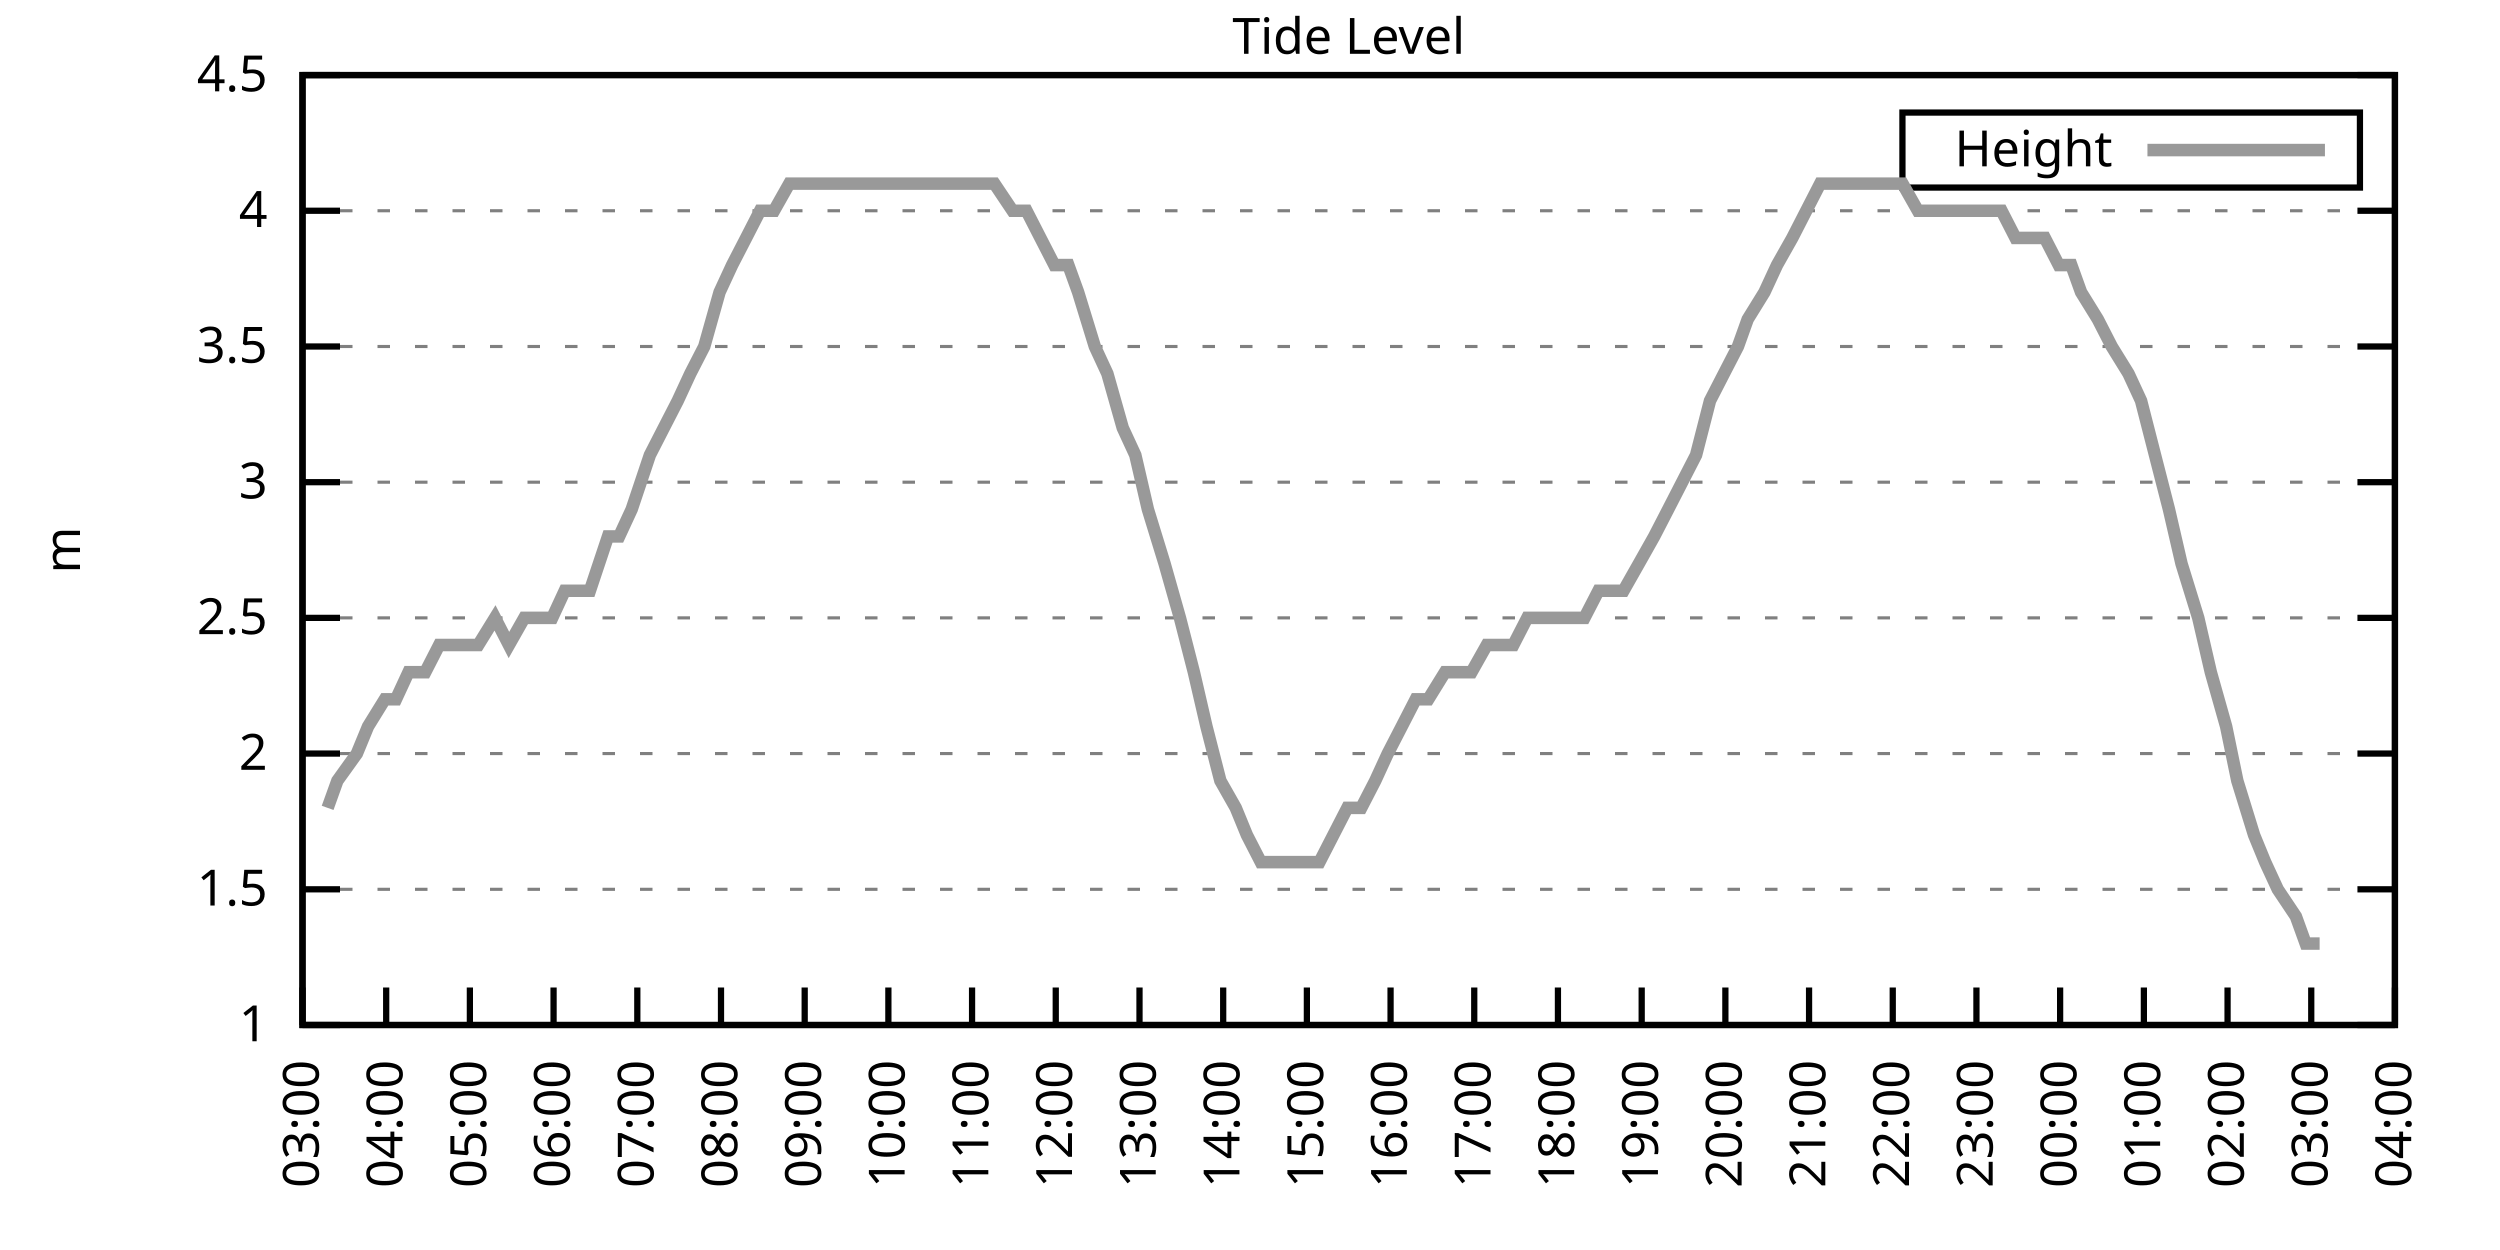
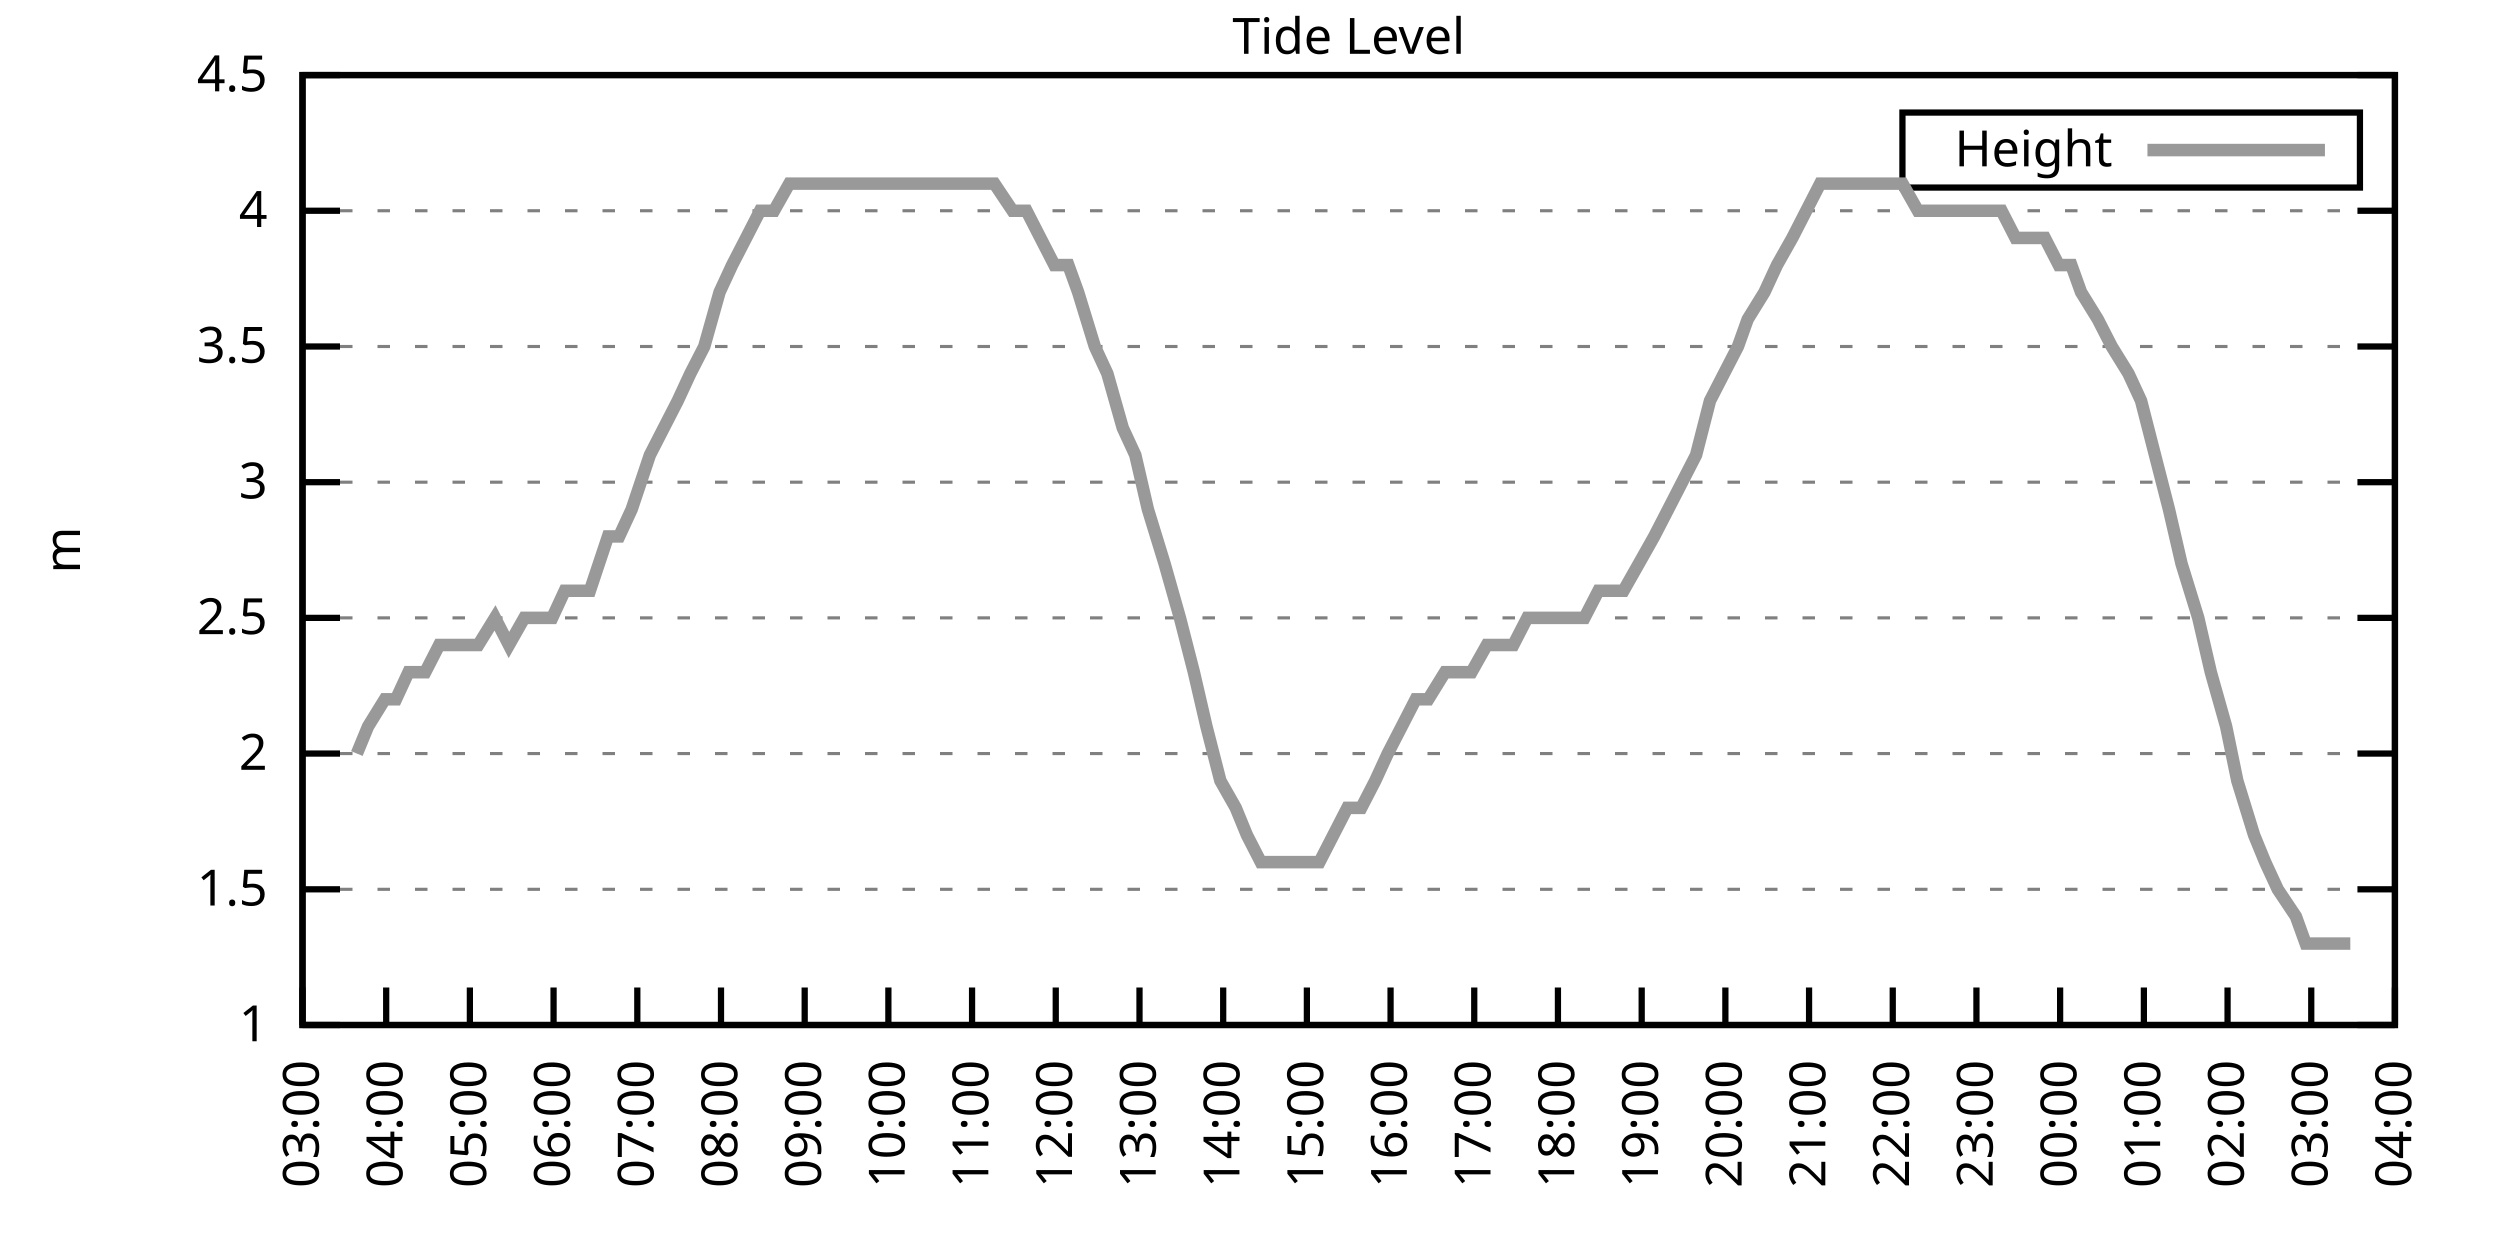
<svg xmlns="http://www.w3.org/2000/svg" xmlns:xlink="http://www.w3.org/1999/xlink" width="400" height="200" viewBox="0 0 400 200">
  <g id="gnuplot_canvas">
    <rect x="0" y="0" width="400" height="200" fill="none" />
    <defs>
      <circle id="gpDot" r="0.5" stroke-width="0.5" stroke="currentColor" />
      <path id="gpPt0" stroke-width="0.333" stroke="currentColor" d="M-1,0 h2 M0,-1 v2" />
      <path id="gpPt1" stroke-width="0.333" stroke="currentColor" d="M-1,-1 L1,1 M1,-1 L-1,1" />
      <path id="gpPt2" stroke-width="0.333" stroke="currentColor" d="M-1,0 L1,0 M0,-1 L0,1 M-1,-1 L1,1 M-1,1 L1,-1" />
      <rect id="gpPt3" stroke-width="0.333" stroke="currentColor" x="-1" y="-1" width="2" height="2" />
      <rect id="gpPt4" stroke-width="0.333" stroke="currentColor" fill="currentColor" x="-1" y="-1" width="2" height="2" />
      <circle id="gpPt5" stroke-width="0.333" stroke="currentColor" cx="0" cy="0" r="1" />
      <use xlink:href="#gpPt5" id="gpPt6" fill="currentColor" stroke="none" />
      <path id="gpPt7" stroke-width="0.333" stroke="currentColor" d="M0,-1.33 L-1.33,0.67 L1.33,0.67 z" />
      <use xlink:href="#gpPt7" id="gpPt8" fill="currentColor" stroke="none" />
      <use xlink:href="#gpPt7" id="gpPt9" stroke="currentColor" transform="rotate(180)" />
      <use xlink:href="#gpPt9" id="gpPt10" fill="currentColor" stroke="none" />
      <use xlink:href="#gpPt3" id="gpPt11" stroke="currentColor" transform="rotate(45)" />
      <use xlink:href="#gpPt11" id="gpPt12" fill="currentColor" stroke="none" />
      <path id="gpPt13" stroke-width="0.333" stroke="currentColor" d="M0,1.330 L1.265,0.411 L0.782,-1.067 L-0.782,-1.076 L-1.265,0.411 z" />
      <use xlink:href="#gpPt13" id="gpPt14" fill="currentColor" stroke="none" />
      <filter id="textbox" filterUnits="objectBoundingBox" x="0" y="0" height="1" width="1">
        <feFlood flood-color="white" flood-opacity="1" result="bgnd" />
        <feComposite in="SourceGraphic" in2="bgnd" operator="atop" />
      </filter>
      <filter id="greybox" filterUnits="objectBoundingBox" x="0" y="0" height="1" width="1">
        <feFlood flood-color="lightgrey" flood-opacity="1" result="grey" />
        <feComposite in="SourceGraphic" in2="grey" operator="atop" />
      </filter>
    </defs>
    <g fill="none" color="white" stroke="currentColor" stroke-width="1.00" stroke-linecap="butt" stroke-linejoin="miter">
</g>
    <g fill="none" color="black" stroke="currentColor" stroke-width="1.00" stroke-linecap="butt" stroke-linejoin="miter">
      <g stroke="none" shape-rendering="crispEdges">
        <polygon fill="rgb(255, 255, 255)" points="48.40,164.00 383.18,164.00 383.18,12.02 48.40,12.02 " />
      </g>
    </g>
    <g fill="none" color="black" stroke="currentColor" stroke-width="1.00" stroke-linecap="butt" stroke-linejoin="miter">
</g>
    <g fill="none" color="black" stroke="black" stroke-width="0.50" stroke-linecap="butt" stroke-linejoin="miter">
</g>
    <g fill="none" color="gray" stroke="currentColor" stroke-width="0.50" stroke-linecap="butt" stroke-linejoin="miter">
      <path stroke="gray" stroke-dasharray="2,4" class="gridline" d="M48.40,164.00 L383.19,164.00  " />
    </g>
    <g fill="none" color="gray" stroke="gray" stroke-width="1.00" stroke-linecap="butt" stroke-linejoin="miter">
</g>
    <g fill="none" color="black" stroke="currentColor" stroke-width="1.00" stroke-linecap="butt" stroke-linejoin="miter">
      <path stroke="black" d="M48.40,164.00 L54.40,164.00 M383.19,164.00 L377.19,164.00  " />
      <g transform="translate(42.80,166.60)" stroke="none" fill="black" font-family="Sans" font-size="8.00" text-anchor="end">
        <text>
          <tspan font-family="Sans"> 1</tspan>
        </text>
      </g>
    </g>
    <g fill="none" color="black" stroke="currentColor" stroke-width="1.00" stroke-linecap="butt" stroke-linejoin="miter">
</g>
    <g fill="none" color="black" stroke="black" stroke-width="0.50" stroke-linecap="butt" stroke-linejoin="miter">
</g>
    <g fill="none" color="gray" stroke="currentColor" stroke-width="0.50" stroke-linecap="butt" stroke-linejoin="miter">
      <path stroke="gray" stroke-dasharray="2,4" class="gridline" d="M48.40,142.29 L383.19,142.29  " />
    </g>
    <g fill="none" color="gray" stroke="gray" stroke-width="1.00" stroke-linecap="butt" stroke-linejoin="miter">
</g>
    <g fill="none" color="black" stroke="currentColor" stroke-width="1.00" stroke-linecap="butt" stroke-linejoin="miter">
      <path stroke="black" d="M48.40,142.29 L54.40,142.29 M383.19,142.29 L377.19,142.29  " />
      <g transform="translate(42.80,144.89)" stroke="none" fill="black" font-family="Sans" font-size="8.00" text-anchor="end">
        <text>
          <tspan font-family="Sans"> 1.5</tspan>
        </text>
      </g>
    </g>
    <g fill="none" color="black" stroke="currentColor" stroke-width="1.00" stroke-linecap="butt" stroke-linejoin="miter">
</g>
    <g fill="none" color="black" stroke="black" stroke-width="0.50" stroke-linecap="butt" stroke-linejoin="miter">
</g>
    <g fill="none" color="gray" stroke="currentColor" stroke-width="0.50" stroke-linecap="butt" stroke-linejoin="miter">
      <path stroke="gray" stroke-dasharray="2,4" class="gridline" d="M48.40,120.57 L383.19,120.57  " />
    </g>
    <g fill="none" color="gray" stroke="gray" stroke-width="1.00" stroke-linecap="butt" stroke-linejoin="miter">
</g>
    <g fill="none" color="black" stroke="currentColor" stroke-width="1.00" stroke-linecap="butt" stroke-linejoin="miter">
      <path stroke="black" d="M48.40,120.57 L54.40,120.57 M383.19,120.57 L377.19,120.57  " />
      <g transform="translate(42.80,123.17)" stroke="none" fill="black" font-family="Sans" font-size="8.00" text-anchor="end">
        <text>
          <tspan font-family="Sans"> 2</tspan>
        </text>
      </g>
    </g>
    <g fill="none" color="black" stroke="currentColor" stroke-width="1.00" stroke-linecap="butt" stroke-linejoin="miter">
</g>
    <g fill="none" color="black" stroke="black" stroke-width="0.50" stroke-linecap="butt" stroke-linejoin="miter">
</g>
    <g fill="none" color="gray" stroke="currentColor" stroke-width="0.50" stroke-linecap="butt" stroke-linejoin="miter">
      <path stroke="gray" stroke-dasharray="2,4" class="gridline" d="M48.40,98.86 L383.19,98.86  " />
    </g>
    <g fill="none" color="gray" stroke="gray" stroke-width="1.00" stroke-linecap="butt" stroke-linejoin="miter">
</g>
    <g fill="none" color="black" stroke="currentColor" stroke-width="1.00" stroke-linecap="butt" stroke-linejoin="miter">
      <path stroke="black" d="M48.40,98.86 L54.40,98.86 M383.19,98.86 L377.19,98.86  " />
      <g transform="translate(42.80,101.46)" stroke="none" fill="black" font-family="Sans" font-size="8.00" text-anchor="end">
        <text>
          <tspan font-family="Sans"> 2.5</tspan>
        </text>
      </g>
    </g>
    <g fill="none" color="black" stroke="currentColor" stroke-width="1.00" stroke-linecap="butt" stroke-linejoin="miter">
</g>
    <g fill="none" color="black" stroke="black" stroke-width="0.50" stroke-linecap="butt" stroke-linejoin="miter">
</g>
    <g fill="none" color="gray" stroke="currentColor" stroke-width="0.50" stroke-linecap="butt" stroke-linejoin="miter">
      <path stroke="gray" stroke-dasharray="2,4" class="gridline" d="M48.40,77.15 L383.19,77.15  " />
    </g>
    <g fill="none" color="gray" stroke="gray" stroke-width="1.00" stroke-linecap="butt" stroke-linejoin="miter">
</g>
    <g fill="none" color="black" stroke="currentColor" stroke-width="1.00" stroke-linecap="butt" stroke-linejoin="miter">
      <path stroke="black" d="M48.40,77.15 L54.40,77.15 M383.19,77.15 L377.19,77.15  " />
      <g transform="translate(42.80,79.75)" stroke="none" fill="black" font-family="Sans" font-size="8.00" text-anchor="end">
        <text>
          <tspan font-family="Sans"> 3</tspan>
        </text>
      </g>
    </g>
    <g fill="none" color="black" stroke="currentColor" stroke-width="1.00" stroke-linecap="butt" stroke-linejoin="miter">
</g>
    <g fill="none" color="black" stroke="black" stroke-width="0.50" stroke-linecap="butt" stroke-linejoin="miter">
</g>
    <g fill="none" color="gray" stroke="currentColor" stroke-width="0.50" stroke-linecap="butt" stroke-linejoin="miter">
      <path stroke="gray" stroke-dasharray="2,4" class="gridline" d="M48.40,55.44 L383.19,55.44  " />
    </g>
    <g fill="none" color="gray" stroke="gray" stroke-width="1.00" stroke-linecap="butt" stroke-linejoin="miter">
</g>
    <g fill="none" color="black" stroke="currentColor" stroke-width="1.00" stroke-linecap="butt" stroke-linejoin="miter">
      <path stroke="black" d="M48.40,55.44 L54.40,55.44 M383.19,55.44 L377.19,55.44  " />
      <g transform="translate(42.80,58.04)" stroke="none" fill="black" font-family="Sans" font-size="8.00" text-anchor="end">
        <text>
          <tspan font-family="Sans"> 3.5</tspan>
        </text>
      </g>
    </g>
    <g fill="none" color="black" stroke="currentColor" stroke-width="1.00" stroke-linecap="butt" stroke-linejoin="miter">
</g>
    <g fill="none" color="black" stroke="black" stroke-width="0.50" stroke-linecap="butt" stroke-linejoin="miter">
</g>
    <g fill="none" color="gray" stroke="currentColor" stroke-width="0.50" stroke-linecap="butt" stroke-linejoin="miter">
      <path stroke="gray" stroke-dasharray="2,4" class="gridline" d="M48.40,33.72 L383.19,33.72  " />
    </g>
    <g fill="none" color="gray" stroke="gray" stroke-width="1.00" stroke-linecap="butt" stroke-linejoin="miter">
</g>
    <g fill="none" color="black" stroke="currentColor" stroke-width="1.00" stroke-linecap="butt" stroke-linejoin="miter">
      <path stroke="black" d="M48.40,33.72 L54.40,33.72 M383.19,33.72 L377.19,33.72  " />
      <g transform="translate(42.80,36.32)" stroke="none" fill="black" font-family="Sans" font-size="8.00" text-anchor="end">
        <text>
          <tspan font-family="Sans"> 4</tspan>
        </text>
      </g>
    </g>
    <g fill="none" color="black" stroke="currentColor" stroke-width="1.00" stroke-linecap="butt" stroke-linejoin="miter">
</g>
    <g fill="none" color="black" stroke="black" stroke-width="0.50" stroke-linecap="butt" stroke-linejoin="miter">
</g>
    <g fill="none" color="gray" stroke="currentColor" stroke-width="0.50" stroke-linecap="butt" stroke-linejoin="miter">
      <path stroke="gray" stroke-dasharray="2,4" class="gridline" d="M48.40,12.01 L383.19,12.01  " />
    </g>
    <g fill="none" color="gray" stroke="gray" stroke-width="1.00" stroke-linecap="butt" stroke-linejoin="miter">
</g>
    <g fill="none" color="black" stroke="currentColor" stroke-width="1.00" stroke-linecap="butt" stroke-linejoin="miter">
      <path stroke="black" d="M48.40,12.01 L54.40,12.01 M383.19,12.01 L377.19,12.01  " />
      <g transform="translate(42.80,14.61)" stroke="none" fill="black" font-family="Sans" font-size="8.00" text-anchor="end">
        <text>
          <tspan font-family="Sans"> 4.5</tspan>
        </text>
      </g>
    </g>
    <g fill="none" color="black" stroke="currentColor" stroke-width="1.00" stroke-linecap="butt" stroke-linejoin="miter">
      <path stroke="black" d="M48.40,164.00 L48.40,158.00  " />
      <g transform="translate(51.00,169.60) rotate(270.00)" stroke="none" fill="black" font-family="Sans" font-size="8.00" text-anchor="end">
        <text>
          <tspan font-family="Sans">03:00</tspan>
        </text>
      </g>
    </g>
    <g fill="none" color="black" stroke="currentColor" stroke-width="1.00" stroke-linecap="butt" stroke-linejoin="miter">
      <path stroke="black" d="M61.79,164.00 L61.79,158.00  " />
      <g transform="translate(64.39,169.60) rotate(270.00)" stroke="none" fill="black" font-family="Sans" font-size="8.00" text-anchor="end">
        <text>
          <tspan font-family="Sans">04:00</tspan>
        </text>
      </g>
    </g>
    <g fill="none" color="black" stroke="currentColor" stroke-width="1.00" stroke-linecap="butt" stroke-linejoin="miter">
      <path stroke="black" d="M75.18,164.00 L75.18,158.00  " />
      <g transform="translate(77.78,169.60) rotate(270.00)" stroke="none" fill="black" font-family="Sans" font-size="8.00" text-anchor="end">
        <text>
          <tspan font-family="Sans">05:00</tspan>
        </text>
      </g>
    </g>
    <g fill="none" color="black" stroke="currentColor" stroke-width="1.00" stroke-linecap="butt" stroke-linejoin="miter">
      <path stroke="black" d="M88.57,164.00 L88.57,158.00  " />
      <g transform="translate(91.17,169.60) rotate(270.00)" stroke="none" fill="black" font-family="Sans" font-size="8.00" text-anchor="end">
        <text>
          <tspan font-family="Sans">06:00</tspan>
        </text>
      </g>
    </g>
    <g fill="none" color="black" stroke="currentColor" stroke-width="1.00" stroke-linecap="butt" stroke-linejoin="miter">
      <path stroke="black" d="M101.97,164.00 L101.97,158.00  " />
      <g transform="translate(104.57,169.60) rotate(270.00)" stroke="none" fill="black" font-family="Sans" font-size="8.00" text-anchor="end">
        <text>
          <tspan font-family="Sans">07:00</tspan>
        </text>
      </g>
    </g>
    <g fill="none" color="black" stroke="currentColor" stroke-width="1.00" stroke-linecap="butt" stroke-linejoin="miter">
      <path stroke="black" d="M115.36,164.00 L115.36,158.00  " />
      <g transform="translate(117.96,169.60) rotate(270.00)" stroke="none" fill="black" font-family="Sans" font-size="8.00" text-anchor="end">
        <text>
          <tspan font-family="Sans">08:00</tspan>
        </text>
      </g>
    </g>
    <g fill="none" color="black" stroke="currentColor" stroke-width="1.00" stroke-linecap="butt" stroke-linejoin="miter">
      <path stroke="black" d="M128.75,164.00 L128.75,158.00  " />
      <g transform="translate(131.35,169.60) rotate(270.00)" stroke="none" fill="black" font-family="Sans" font-size="8.00" text-anchor="end">
        <text>
          <tspan font-family="Sans">09:00</tspan>
        </text>
      </g>
    </g>
    <g fill="none" color="black" stroke="currentColor" stroke-width="1.00" stroke-linecap="butt" stroke-linejoin="miter">
      <path stroke="black" d="M142.14,164.00 L142.14,158.00  " />
      <g transform="translate(144.74,169.60) rotate(270.00)" stroke="none" fill="black" font-family="Sans" font-size="8.00" text-anchor="end">
        <text>
          <tspan font-family="Sans">10:00</tspan>
        </text>
      </g>
    </g>
    <g fill="none" color="black" stroke="currentColor" stroke-width="1.00" stroke-linecap="butt" stroke-linejoin="miter">
      <path stroke="black" d="M155.53,164.00 L155.53,158.00  " />
      <g transform="translate(158.13,169.60) rotate(270.00)" stroke="none" fill="black" font-family="Sans" font-size="8.00" text-anchor="end">
        <text>
          <tspan font-family="Sans">11:00</tspan>
        </text>
      </g>
    </g>
    <g fill="none" color="black" stroke="currentColor" stroke-width="1.00" stroke-linecap="butt" stroke-linejoin="miter">
      <path stroke="black" d="M168.92,164.00 L168.92,158.00  " />
      <g transform="translate(171.52,169.60) rotate(270.00)" stroke="none" fill="black" font-family="Sans" font-size="8.00" text-anchor="end">
        <text>
          <tspan font-family="Sans">12:00</tspan>
        </text>
      </g>
    </g>
    <g fill="none" color="black" stroke="currentColor" stroke-width="1.00" stroke-linecap="butt" stroke-linejoin="miter">
      <path stroke="black" d="M182.32,164.00 L182.32,158.00  " />
      <g transform="translate(184.92,169.60) rotate(270.00)" stroke="none" fill="black" font-family="Sans" font-size="8.00" text-anchor="end">
        <text>
          <tspan font-family="Sans">13:00</tspan>
        </text>
      </g>
    </g>
    <g fill="none" color="black" stroke="currentColor" stroke-width="1.00" stroke-linecap="butt" stroke-linejoin="miter">
      <path stroke="black" d="M195.71,164.00 L195.71,158.00  " />
      <g transform="translate(198.31,169.60) rotate(270.00)" stroke="none" fill="black" font-family="Sans" font-size="8.00" text-anchor="end">
        <text>
          <tspan font-family="Sans">14:00</tspan>
        </text>
      </g>
    </g>
    <g fill="none" color="black" stroke="currentColor" stroke-width="1.00" stroke-linecap="butt" stroke-linejoin="miter">
      <path stroke="black" d="M209.10,164.00 L209.10,158.00  " />
      <g transform="translate(211.70,169.60) rotate(270.00)" stroke="none" fill="black" font-family="Sans" font-size="8.00" text-anchor="end">
        <text>
          <tspan font-family="Sans">15:00</tspan>
        </text>
      </g>
    </g>
    <g fill="none" color="black" stroke="currentColor" stroke-width="1.00" stroke-linecap="butt" stroke-linejoin="miter">
      <path stroke="black" d="M222.49,164.00 L222.49,158.00  " />
      <g transform="translate(225.09,169.60) rotate(270.00)" stroke="none" fill="black" font-family="Sans" font-size="8.00" text-anchor="end">
        <text>
          <tspan font-family="Sans">16:00</tspan>
        </text>
      </g>
    </g>
    <g fill="none" color="black" stroke="currentColor" stroke-width="1.00" stroke-linecap="butt" stroke-linejoin="miter">
      <path stroke="black" d="M235.88,164.00 L235.88,158.00  " />
      <g transform="translate(238.48,169.60) rotate(270.00)" stroke="none" fill="black" font-family="Sans" font-size="8.00" text-anchor="end">
        <text>
          <tspan font-family="Sans">17:00</tspan>
        </text>
      </g>
    </g>
    <g fill="none" color="black" stroke="currentColor" stroke-width="1.00" stroke-linecap="butt" stroke-linejoin="miter">
      <path stroke="black" d="M249.27,164.00 L249.27,158.00  " />
      <g transform="translate(251.87,169.60) rotate(270.00)" stroke="none" fill="black" font-family="Sans" font-size="8.00" text-anchor="end">
        <text>
          <tspan font-family="Sans">18:00</tspan>
        </text>
      </g>
    </g>
    <g fill="none" color="black" stroke="currentColor" stroke-width="1.00" stroke-linecap="butt" stroke-linejoin="miter">
      <path stroke="black" d="M262.67,164.00 L262.67,158.00  " />
      <g transform="translate(265.27,169.60) rotate(270.00)" stroke="none" fill="black" font-family="Sans" font-size="8.00" text-anchor="end">
        <text>
          <tspan font-family="Sans">19:00</tspan>
        </text>
      </g>
    </g>
    <g fill="none" color="black" stroke="currentColor" stroke-width="1.00" stroke-linecap="butt" stroke-linejoin="miter">
      <path stroke="black" d="M276.06,164.00 L276.06,158.00  " />
      <g transform="translate(278.66,169.60) rotate(270.00)" stroke="none" fill="black" font-family="Sans" font-size="8.00" text-anchor="end">
        <text>
          <tspan font-family="Sans">20:00</tspan>
        </text>
      </g>
    </g>
    <g fill="none" color="black" stroke="currentColor" stroke-width="1.00" stroke-linecap="butt" stroke-linejoin="miter">
      <path stroke="black" d="M289.45,164.00 L289.45,158.00  " />
      <g transform="translate(292.05,169.60) rotate(270.00)" stroke="none" fill="black" font-family="Sans" font-size="8.00" text-anchor="end">
        <text>
          <tspan font-family="Sans">21:00</tspan>
        </text>
      </g>
    </g>
    <g fill="none" color="black" stroke="currentColor" stroke-width="1.00" stroke-linecap="butt" stroke-linejoin="miter">
      <path stroke="black" d="M302.84,164.00 L302.84,158.00  " />
      <g transform="translate(305.44,169.60) rotate(270.00)" stroke="none" fill="black" font-family="Sans" font-size="8.00" text-anchor="end">
        <text>
          <tspan font-family="Sans">22:00</tspan>
        </text>
      </g>
    </g>
    <g fill="none" color="black" stroke="currentColor" stroke-width="1.00" stroke-linecap="butt" stroke-linejoin="miter">
      <path stroke="black" d="M316.23,164.00 L316.23,158.00  " />
      <g transform="translate(318.83,169.60) rotate(270.00)" stroke="none" fill="black" font-family="Sans" font-size="8.00" text-anchor="end">
        <text>
          <tspan font-family="Sans">23:00</tspan>
        </text>
      </g>
    </g>
    <g fill="none" color="black" stroke="currentColor" stroke-width="1.00" stroke-linecap="butt" stroke-linejoin="miter">
      <path stroke="black" d="M329.62,164.00 L329.62,158.00  " />
      <g transform="translate(332.22,169.60) rotate(270.00)" stroke="none" fill="black" font-family="Sans" font-size="8.00" text-anchor="end">
        <text>
          <tspan font-family="Sans">00:00</tspan>
        </text>
      </g>
    </g>
    <g fill="none" color="black" stroke="currentColor" stroke-width="1.00" stroke-linecap="butt" stroke-linejoin="miter">
      <path stroke="black" d="M343.02,164.00 L343.02,158.00  " />
      <g transform="translate(345.62,169.60) rotate(270.00)" stroke="none" fill="black" font-family="Sans" font-size="8.00" text-anchor="end">
        <text>
          <tspan font-family="Sans">01:00</tspan>
        </text>
      </g>
    </g>
    <g fill="none" color="black" stroke="currentColor" stroke-width="1.00" stroke-linecap="butt" stroke-linejoin="miter">
      <path stroke="black" d="M356.41,164.00 L356.41,158.00  " />
      <g transform="translate(359.01,169.60) rotate(270.00)" stroke="none" fill="black" font-family="Sans" font-size="8.00" text-anchor="end">
        <text>
          <tspan font-family="Sans">02:00</tspan>
        </text>
      </g>
    </g>
    <g fill="none" color="black" stroke="currentColor" stroke-width="1.00" stroke-linecap="butt" stroke-linejoin="miter">
      <path stroke="black" d="M369.80,164.00 L369.80,158.00  " />
      <g transform="translate(372.40,169.60) rotate(270.00)" stroke="none" fill="black" font-family="Sans" font-size="8.00" text-anchor="end">
        <text>
          <tspan font-family="Sans">03:00</tspan>
        </text>
      </g>
    </g>
    <g fill="none" color="black" stroke="currentColor" stroke-width="1.00" stroke-linecap="butt" stroke-linejoin="miter">
      <path stroke="black" d="M383.19,164.00 L383.19,158.00  " />
      <g transform="translate(385.79,169.60) rotate(270.00)" stroke="none" fill="black" font-family="Sans" font-size="8.00" text-anchor="end">
        <text>
          <tspan font-family="Sans">04:00</tspan>
        </text>
      </g>
    </g>
    <g fill="none" color="black" stroke="currentColor" stroke-width="1.00" stroke-linecap="butt" stroke-linejoin="miter">
</g>
    <g fill="none" color="black" stroke="currentColor" stroke-width="1.00" stroke-linecap="butt" stroke-linejoin="miter">
      <path stroke="black" d="M48.40,12.01 L48.40,164.00 L383.19,164.00 L383.19,12.01 L48.40,12.01 Z  " />
    </g>
    <g fill="none" color="black" stroke="currentColor" stroke-width="1.00" stroke-linecap="butt" stroke-linejoin="miter">
</g>
    <g fill="none" color="black" stroke="currentColor" stroke-width="1.00" stroke-linecap="butt" stroke-linejoin="miter">
      <path stroke="black" d="M304.39,30.01 L304.39,18.01 L377.59,18.01 L377.59,30.01 L304.39,30.01 Z  " />
    </g>
    <g id="Tide_level_plot_1">
      <g fill="none" color="white" stroke="black" stroke-width="2.00" stroke-linecap="butt" stroke-linejoin="miter">
</g>
      <g fill="none" color="black" stroke="currentColor" stroke-width="2.00" stroke-linecap="butt" stroke-linejoin="miter">
        <g transform="translate(337.99,26.61)" stroke="none" fill="black" font-family="Sans" font-size="8.00" text-anchor="end">
          <text>
            <tspan font-family="Sans">Height</tspan>
          </text>
        </g>
      </g>
      <g fill="none" color="black" stroke="currentColor" stroke-width="2.00" stroke-linecap="butt" stroke-linejoin="miter">
-         <path stroke="rgb(153, 153, 153)" d="M343.59,24.01 L371.99,24.01 M52.42,129.26 L53.98,124.92 L57.10,120.57 L58.89,116.23 L61.57,111.89 L63.35,111.89   L65.36,107.55 L68.04,107.55 L70.27,103.20 L72.28,103.20 L74.51,103.20 L76.52,103.20 L79.20,98.86 L81.43,103.20   L83.89,98.86 L86.12,98.86 L88.35,98.86 L90.36,94.52 L92.37,94.52 L94.38,94.52 L97.28,85.83 L99.06,85.83   L101.07,81.49 L103.98,72.81 L106.21,68.46 L108.44,64.12 L110.45,59.78 L112.68,55.44 L115.13,46.75 L117.14,42.41   L119.38,38.07 L121.61,33.72 L123.84,33.72 L126.29,29.38 L128.30,29.38 L130.76,29.38 L132.99,29.38 L135.22,29.38   L137.45,29.38 L139.69,29.38 L141.69,29.38 L144.15,29.38 L146.38,29.38 L148.61,29.38 L150.85,29.38 L153.08,29.38   L155.31,29.38 L157.54,29.38 L159.10,29.38 L162.01,33.72 L164.24,33.72 L166.47,38.07 L168.70,42.41 L170.93,42.41   L172.50,46.75 L175.17,55.44 L177.18,59.78 L179.64,68.46 L181.65,72.81 L183.66,81.49 L186.33,90.18 L188.79,98.86   L191.02,107.55 L193.03,116.23 L195.26,124.92 L197.72,129.26 L199.50,133.60 L201.73,137.94 L203.97,137.94 L206.64,137.94   L208.88,137.94 L211.11,137.94 L213.34,133.60 L215.57,129.26 L217.80,129.26 L220.04,124.92 L222.04,120.57 L224.28,116.23   L226.51,111.89 L228.52,111.89 L231.20,107.55 L233.20,107.55 L235.44,107.55 L237.89,103.20 L240.12,103.20 L242.13,103.20   L244.36,98.86 L246.82,98.86 L248.83,98.86 L251.28,98.86 L253.51,98.86 L255.75,94.52 L257.76,94.52 L259.76,94.52   L262.22,90.18 L264.67,85.83 L266.91,81.49 L269.14,77.15 L271.37,72.81 L273.60,64.12 L275.83,59.78 L278.07,55.44   L279.63,51.09 L282.31,46.75 L284.32,42.41 L286.77,38.07 L289.00,33.72 L291.23,29.38 L293.24,29.38 L295.48,29.38   L297.93,29.38 L300.16,29.38 L301.72,29.38 L304.40,29.38 L306.86,33.72 L309.31,33.72 L311.54,33.72 L313.78,33.72   L315.79,33.72 L317.79,33.72 L320.25,33.72 L322.48,38.07 L324.71,38.07 L327.17,38.07 L329.40,42.41 L331.41,42.41   L332.97,46.75 L335.65,51.09 L337.88,55.44 L340.56,59.78 L342.57,64.12 L344.80,72.81 L347.03,81.49 L349.04,90.18   L351.72,98.86 L353.73,107.55 L356.18,116.23 L357.97,124.92 L360.65,133.60 L362.43,137.94 L364.44,142.29 L367.34,146.63   L368.91,150.97 L371.14,150.97  " />
+         <path stroke="rgb(153, 153, 153)" d="M343.59,24.01 L371.99,24.01 M57.10,120.57 L58.89,116.23 L61.57,111.89 L63.35,111.89 L65.36,107.55 L68.04,107.55   L70.27,103.20 L72.28,103.20 L74.51,103.20 L76.52,103.20 L79.20,98.86 L81.43,103.20 L83.89,98.86 L86.12,98.86   L88.35,98.86 L90.36,94.52 L92.37,94.52 L94.38,94.52 L97.28,85.83 L99.06,85.83 L101.07,81.49 L103.98,72.81   L106.21,68.46 L108.44,64.12 L110.45,59.78 L112.68,55.44 L115.13,46.75 L117.14,42.41 L119.38,38.07 L121.61,33.72   L123.84,33.72 L126.29,29.38 L128.30,29.38 L130.76,29.38 L132.99,29.38 L135.22,29.38 L137.45,29.38 L139.69,29.38   L141.69,29.38 L144.15,29.38 L146.38,29.38 L148.61,29.38 L150.85,29.38 L153.08,29.38 L155.31,29.38 L157.54,29.38   L159.10,29.38 L162.01,33.72 L164.24,33.72 L166.47,38.07 L168.70,42.41 L170.93,42.41 L172.50,46.75 L175.17,55.44   L177.18,59.78 L179.64,68.46 L181.65,72.81 L183.66,81.49 L186.33,90.18 L188.79,98.86 L191.02,107.55 L193.03,116.23   L195.26,124.92 L197.72,129.26 L199.50,133.60 L201.73,137.94 L203.97,137.94 L206.64,137.94 L208.88,137.94 L211.11,137.94   L213.34,133.60 L215.57,129.26 L217.80,129.26 L220.04,124.92 L222.04,120.57 L224.28,116.23 L226.51,111.89 L228.52,111.89   L231.20,107.55 L233.20,107.55 L235.44,107.55 L237.89,103.20 L240.12,103.20 L242.13,103.20 L244.36,98.86 L246.82,98.86   L248.83,98.86 L251.28,98.86 L253.51,98.86 L255.75,94.52 L257.76,94.52 L259.76,94.52 L262.22,90.18 L264.67,85.83   L266.91,81.49 L269.14,77.15 L271.37,72.81 L273.60,64.12 L275.83,59.78 L278.07,55.44 L279.63,51.09 L282.31,46.75   L284.32,42.41 L286.77,38.07 L289.00,33.72 L291.23,29.38 L293.24,29.38 L295.48,29.38 L297.93,29.38 L300.16,29.38   L301.72,29.38 L304.40,29.38 L306.86,33.72 L309.31,33.72 L311.54,33.72 L313.78,33.72 L315.79,33.72 L317.79,33.72   L320.25,33.72 L322.48,38.07 L324.71,38.07 L327.17,38.07 L329.40,42.41 L331.41,42.41 L332.97,46.75 L335.65,51.09   L337.88,55.44 L340.56,59.78 L342.57,64.12 L344.80,72.81 L347.03,81.49 L349.04,90.18 L351.72,98.86 L353.73,107.55   L356.18,116.23 L357.97,124.92 L360.65,133.60 L362.43,137.94 L364.44,142.29 L367.34,146.63 L368.91,150.97 L371.14,150.97   L373.37,150.97 L376.05,150.97  " />
      </g>
    </g>
    <g fill="none" color="black" stroke="currentColor" stroke-width="2.00" stroke-linecap="butt" stroke-linejoin="miter">
</g>
    <g fill="none" color="black" stroke="black" stroke-width="1.00" stroke-linecap="butt" stroke-linejoin="miter">
</g>
    <g fill="none" color="black" stroke="currentColor" stroke-width="1.00" stroke-linecap="butt" stroke-linejoin="miter">
      <path stroke="black" d="M48.40,12.01 L48.40,164.00 L383.19,164.00 L383.19,12.01 L48.40,12.01 Z  " />
      <g transform="translate(12.80,88.01) rotate(270.00)" stroke="none" fill="black" font-family="Sans" font-size="8.00" text-anchor="middle">
        <text>
          <tspan font-family="Sans">m</tspan>
        </text>
      </g>
    </g>
    <g fill="none" color="black" stroke="currentColor" stroke-width="1.00" stroke-linecap="butt" stroke-linejoin="miter">
</g>
    <g fill="none" color="black" stroke="currentColor" stroke-width="1.00" stroke-linecap="butt" stroke-linejoin="miter">
      <g transform="translate(215.79,8.61)" stroke="none" fill="black" font-family="Sans" font-size="8.00" text-anchor="middle">
        <text>
          <tspan font-family="Sans">Tide Level</tspan>
        </text>
      </g>
    </g>
    <g fill="none" color="black" stroke="currentColor" stroke-width="1.00" stroke-linecap="butt" stroke-linejoin="miter">
</g>
  </g>
</svg>
